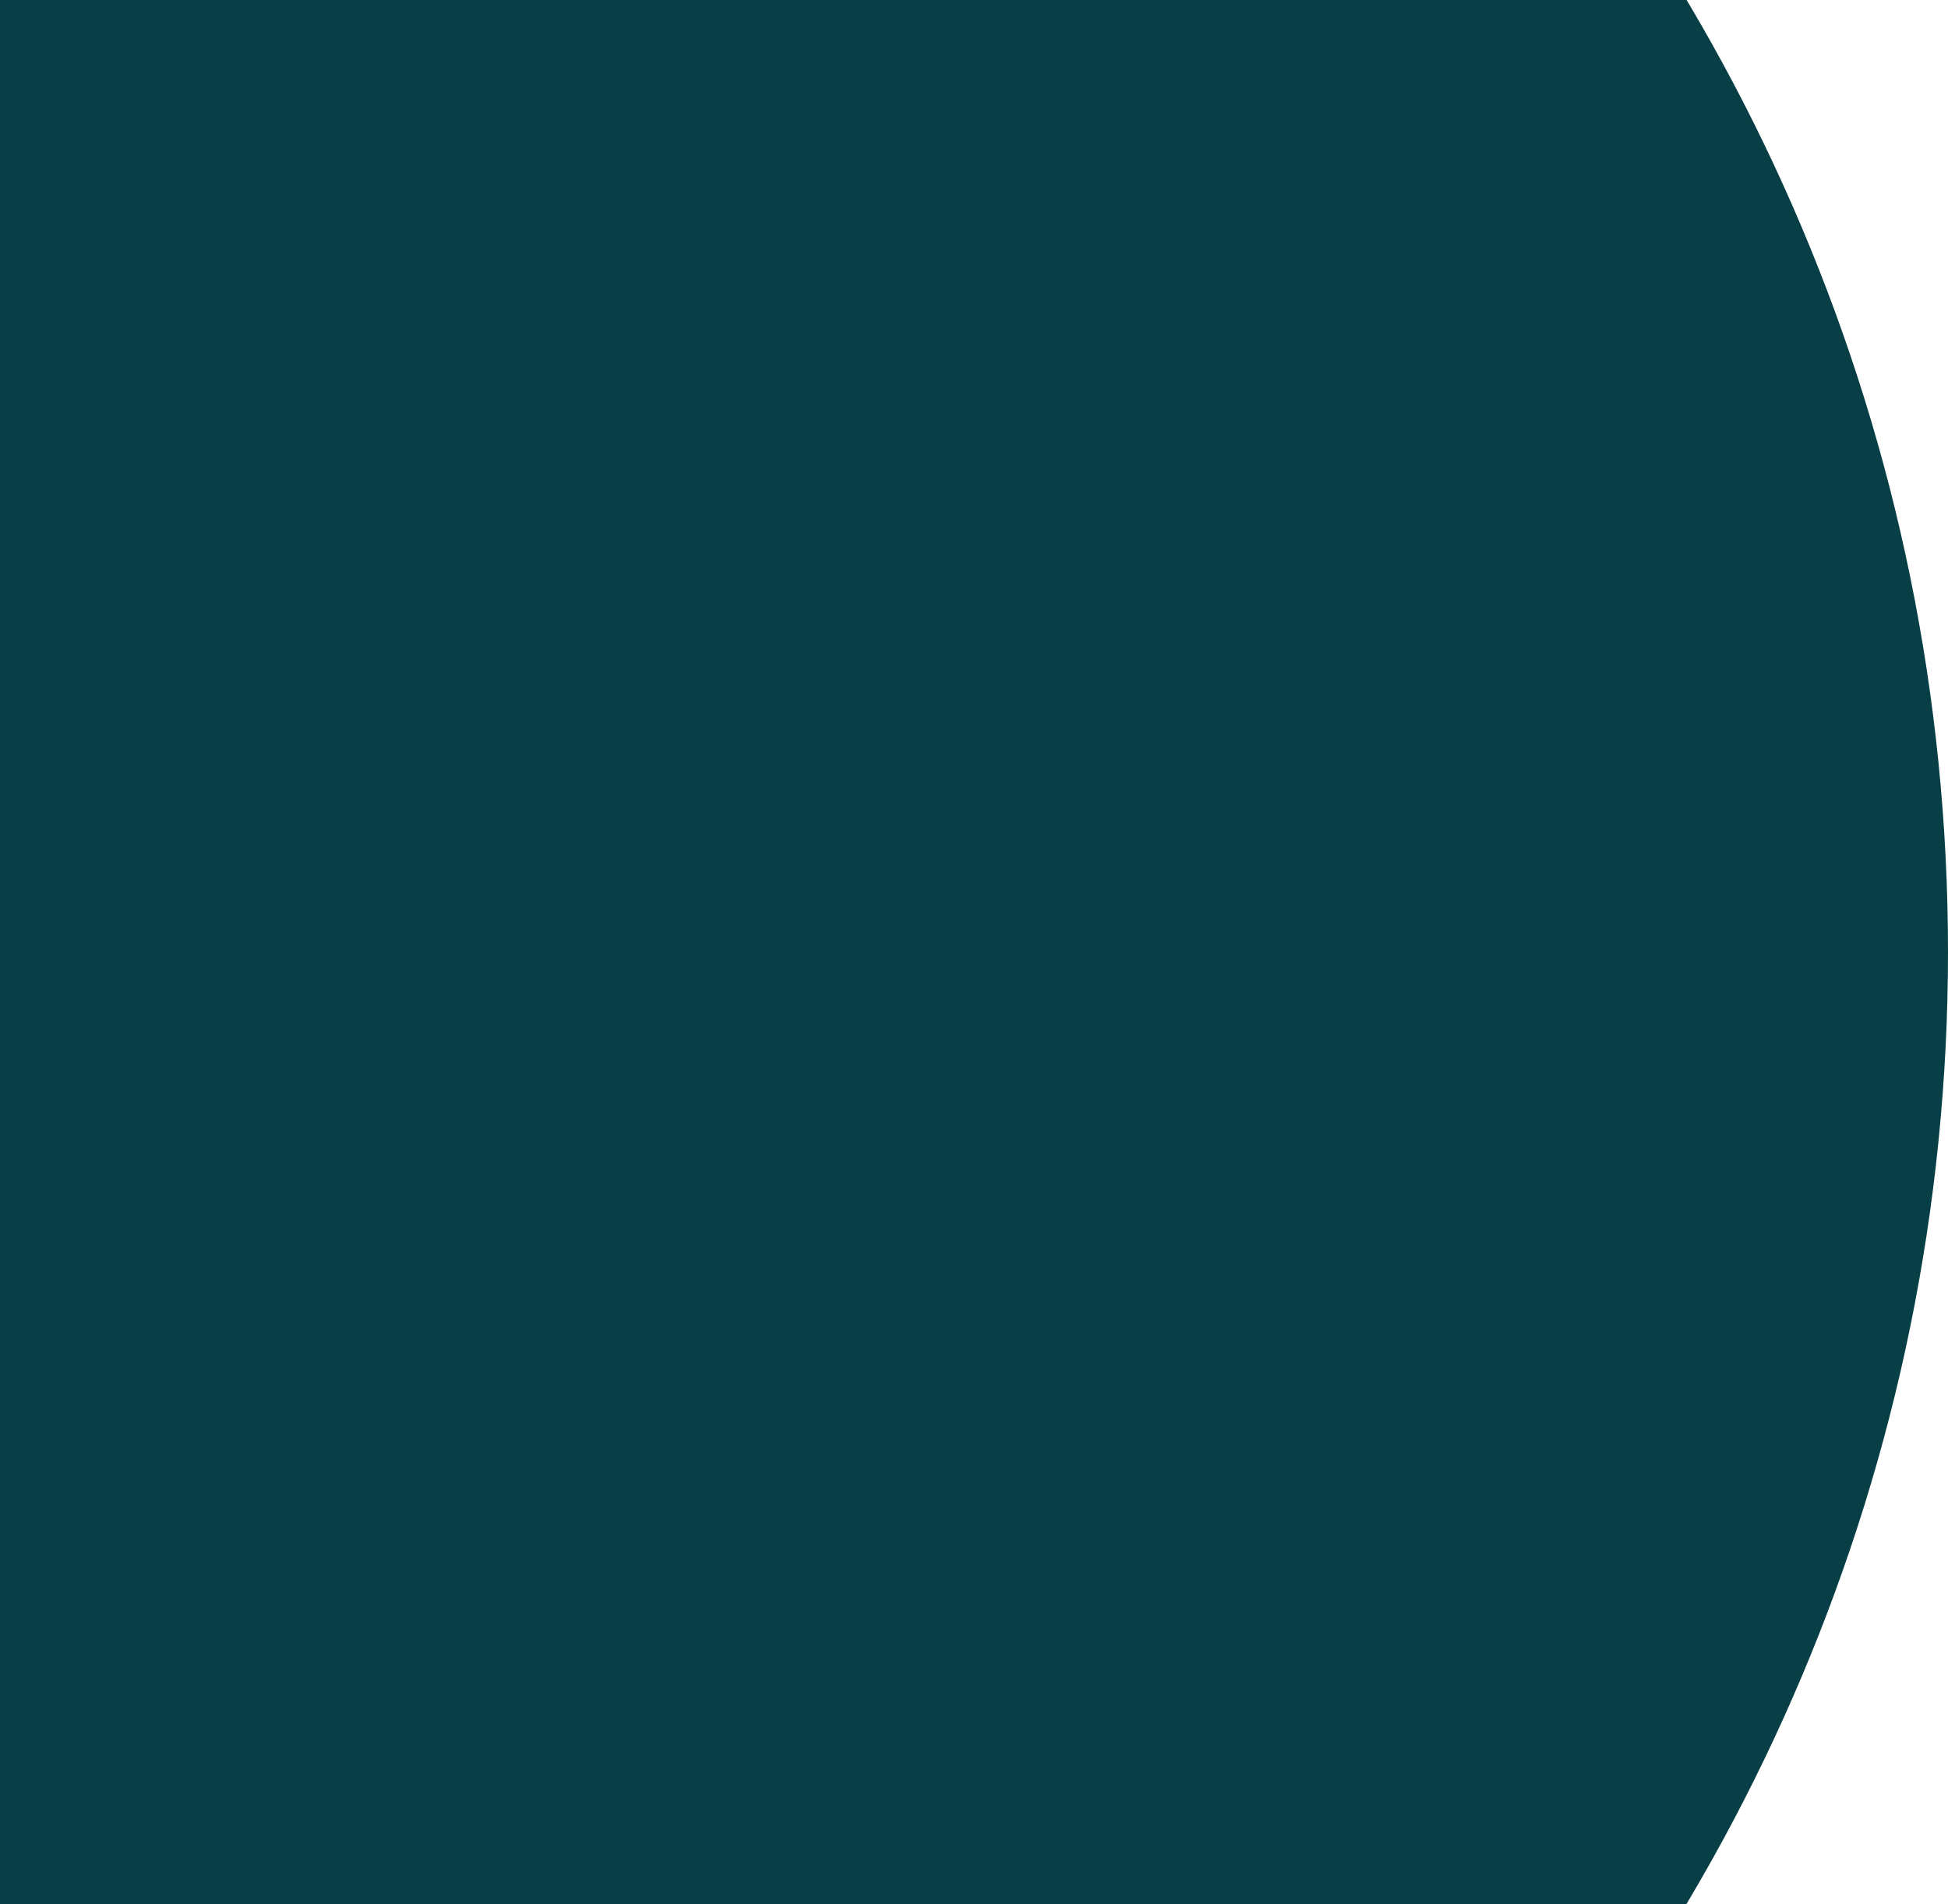
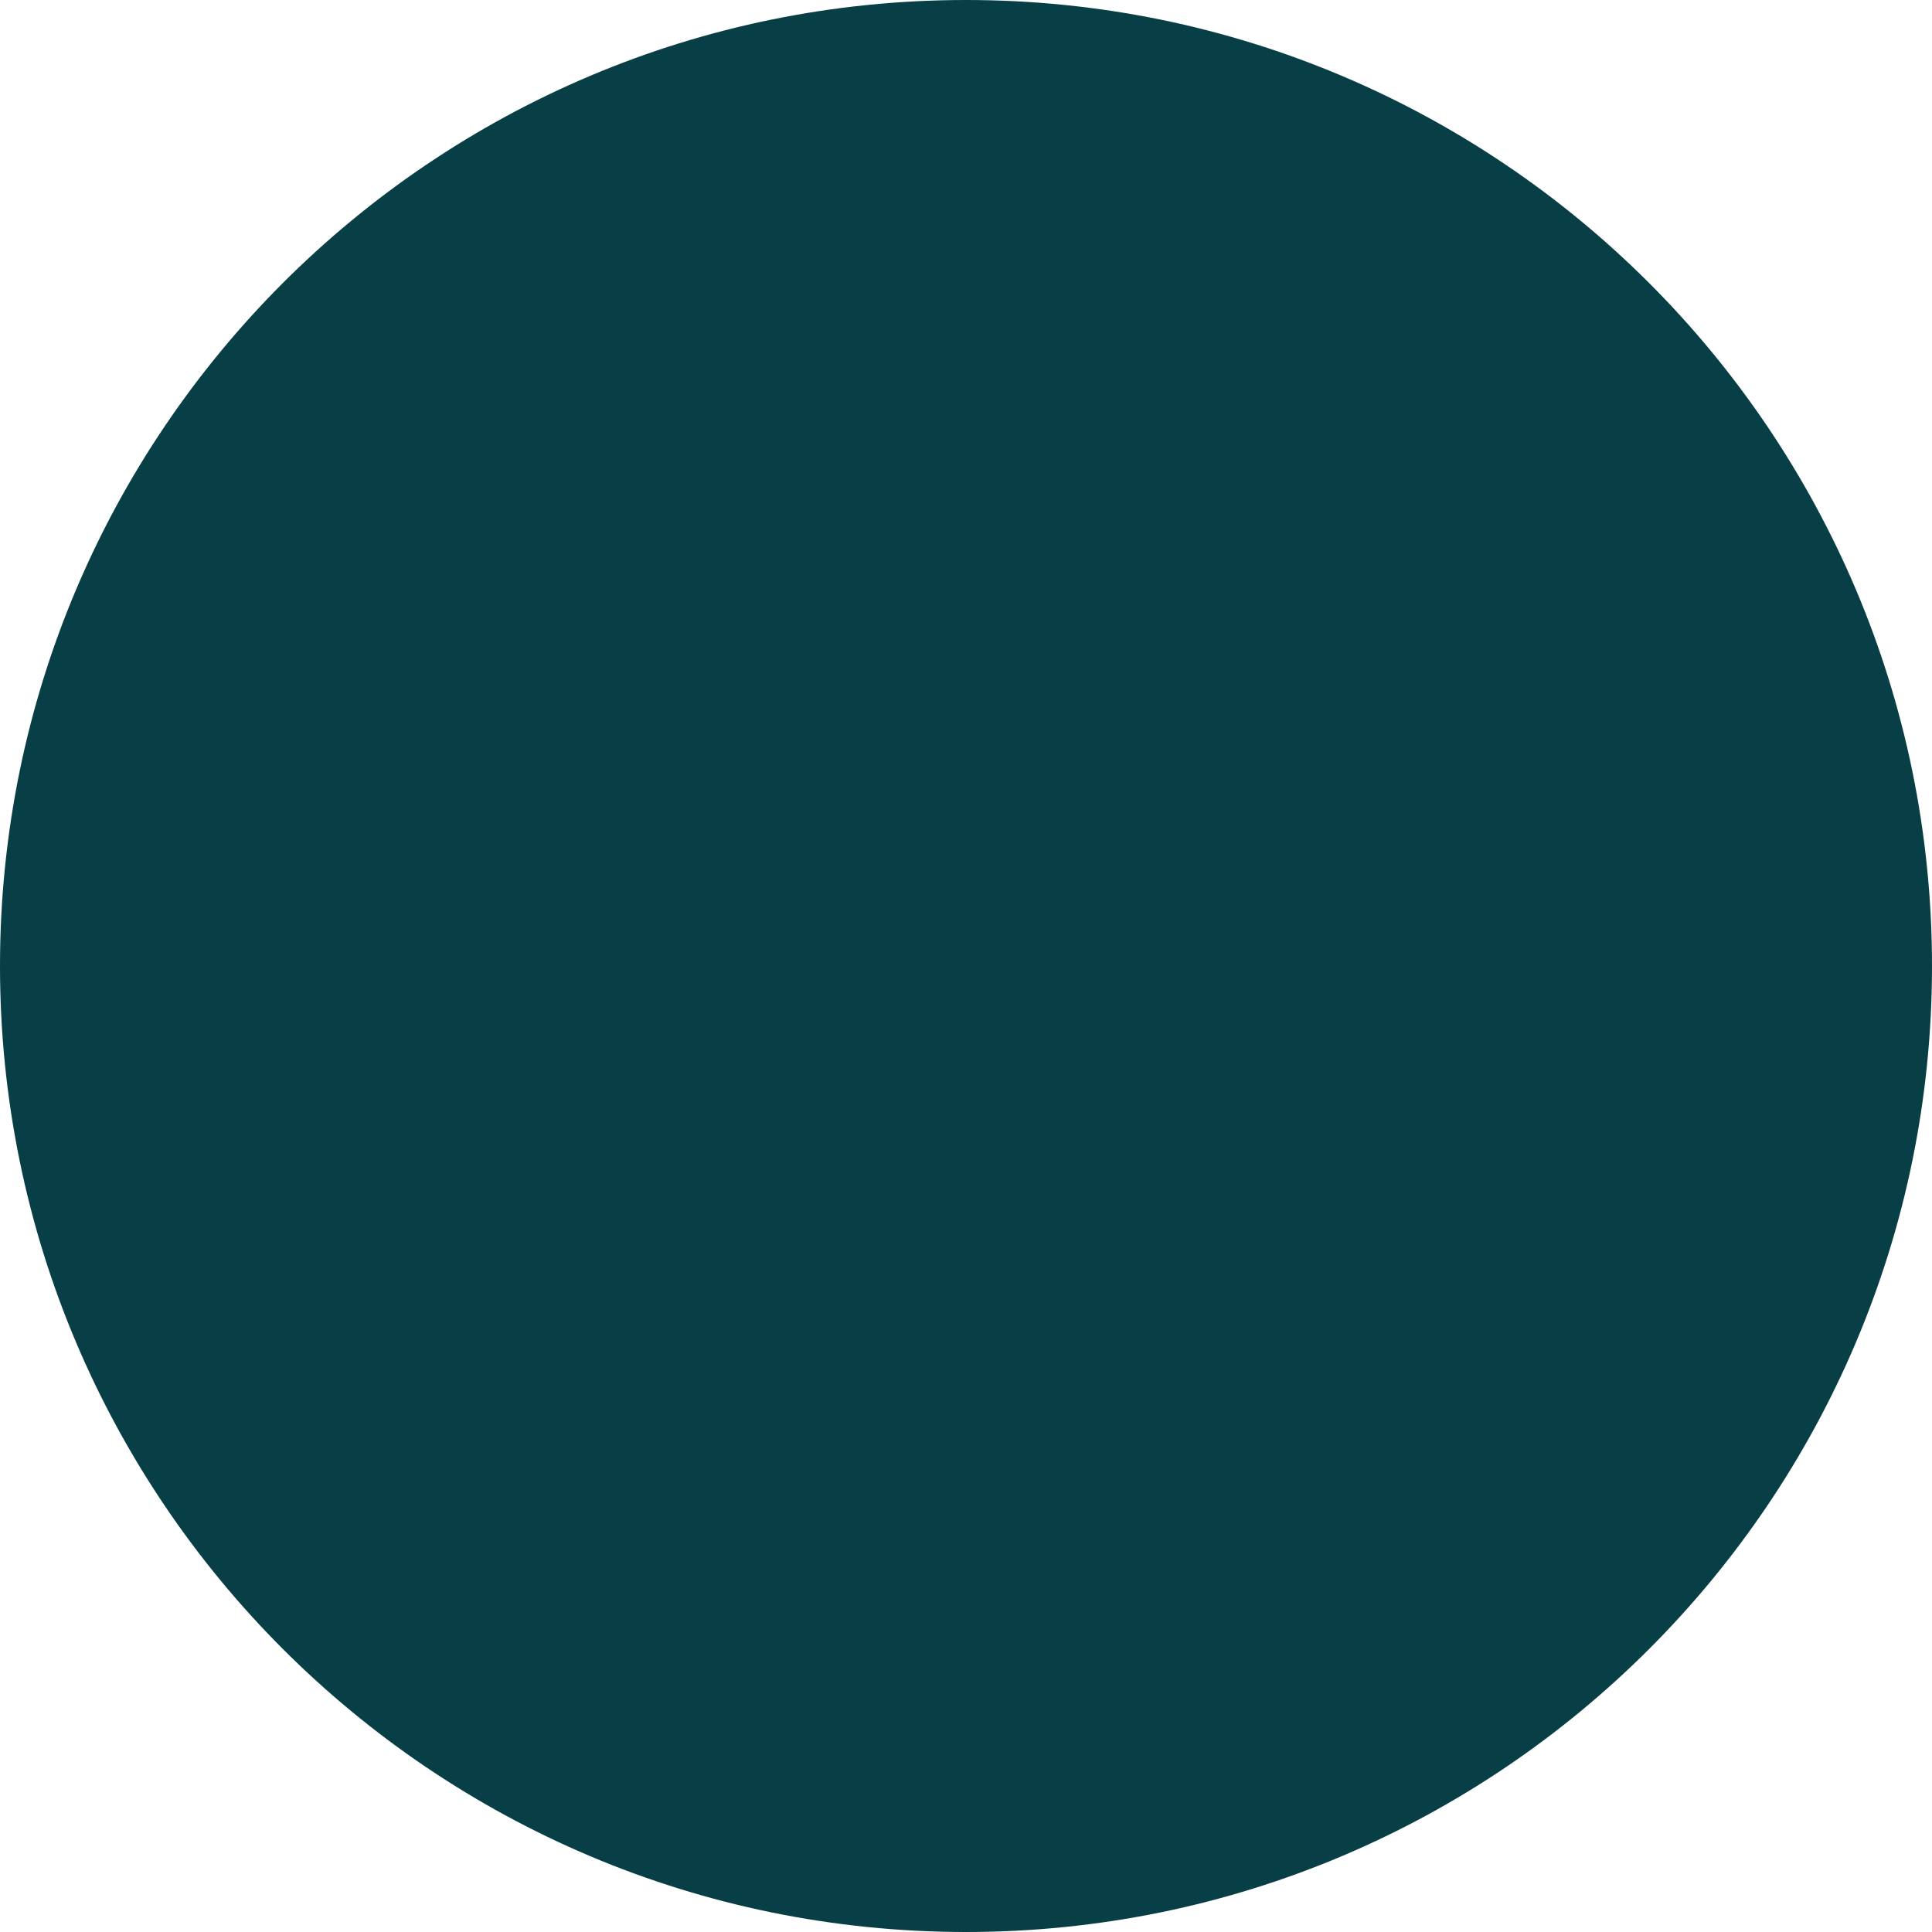
- <svg xmlns="http://www.w3.org/2000/svg" width="786" height="768" viewBox="0 0 786 768" fill="none">
-   <circle cx="35" cy="384" r="751" fill="#083F46" />
+ <svg xmlns="http://www.w3.org/2000/svg" width="1502" height="1502" viewBox="0 0 1502 1502" fill="none">
+   <circle cx="751" cy="751" r="751" fill="#083F46" />
</svg>
